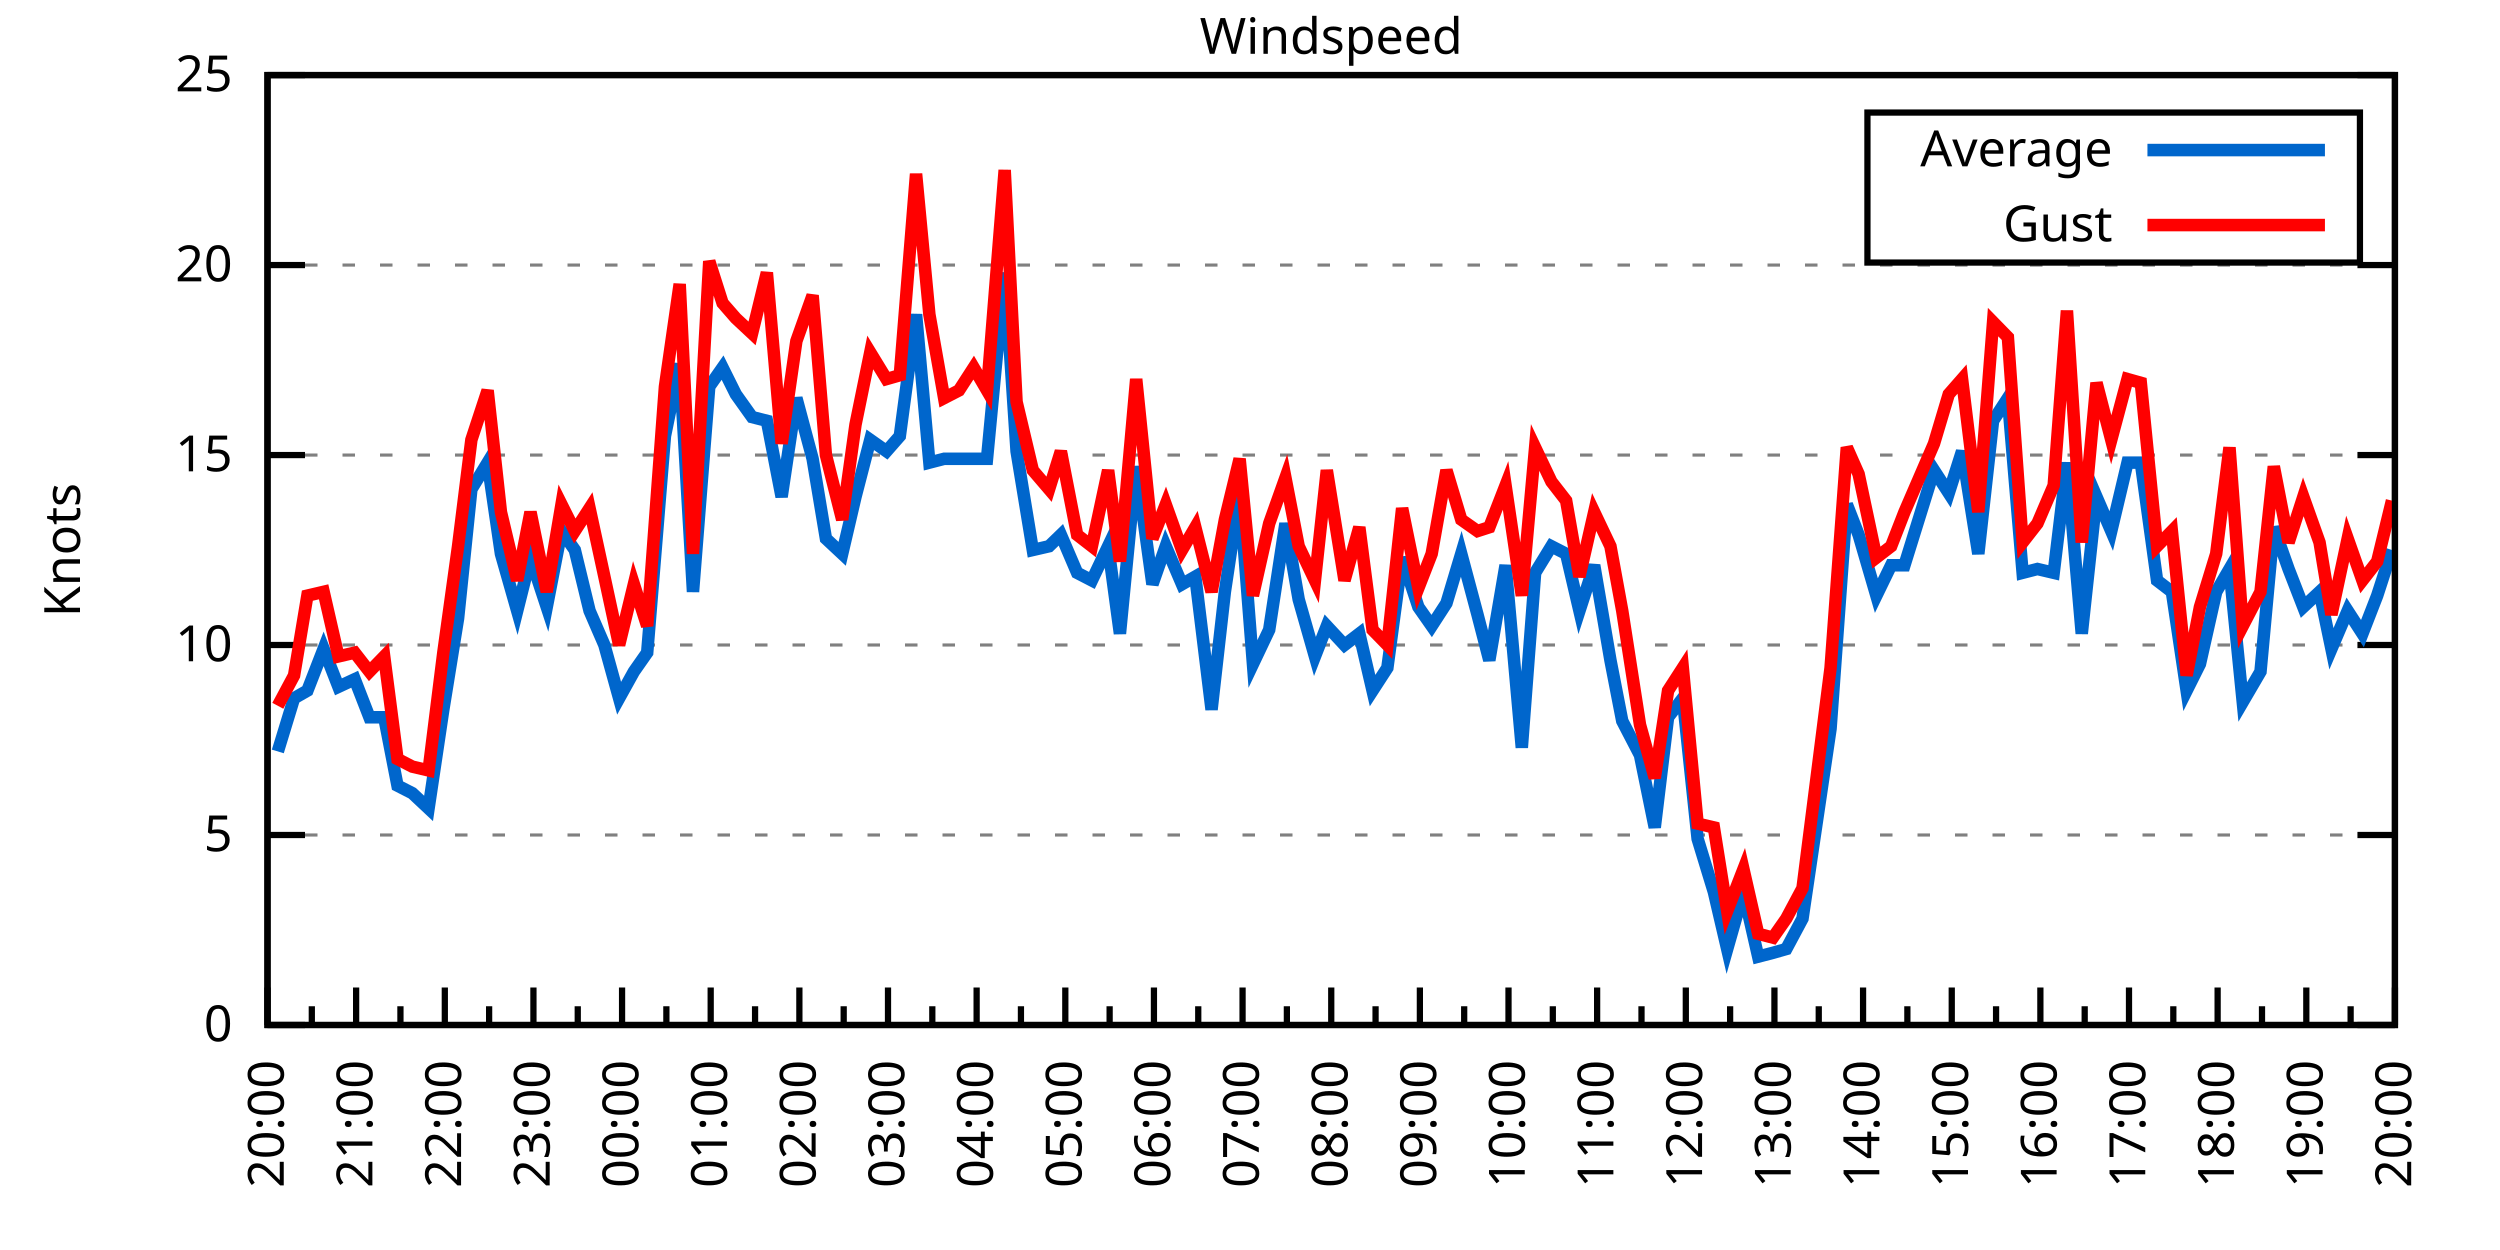
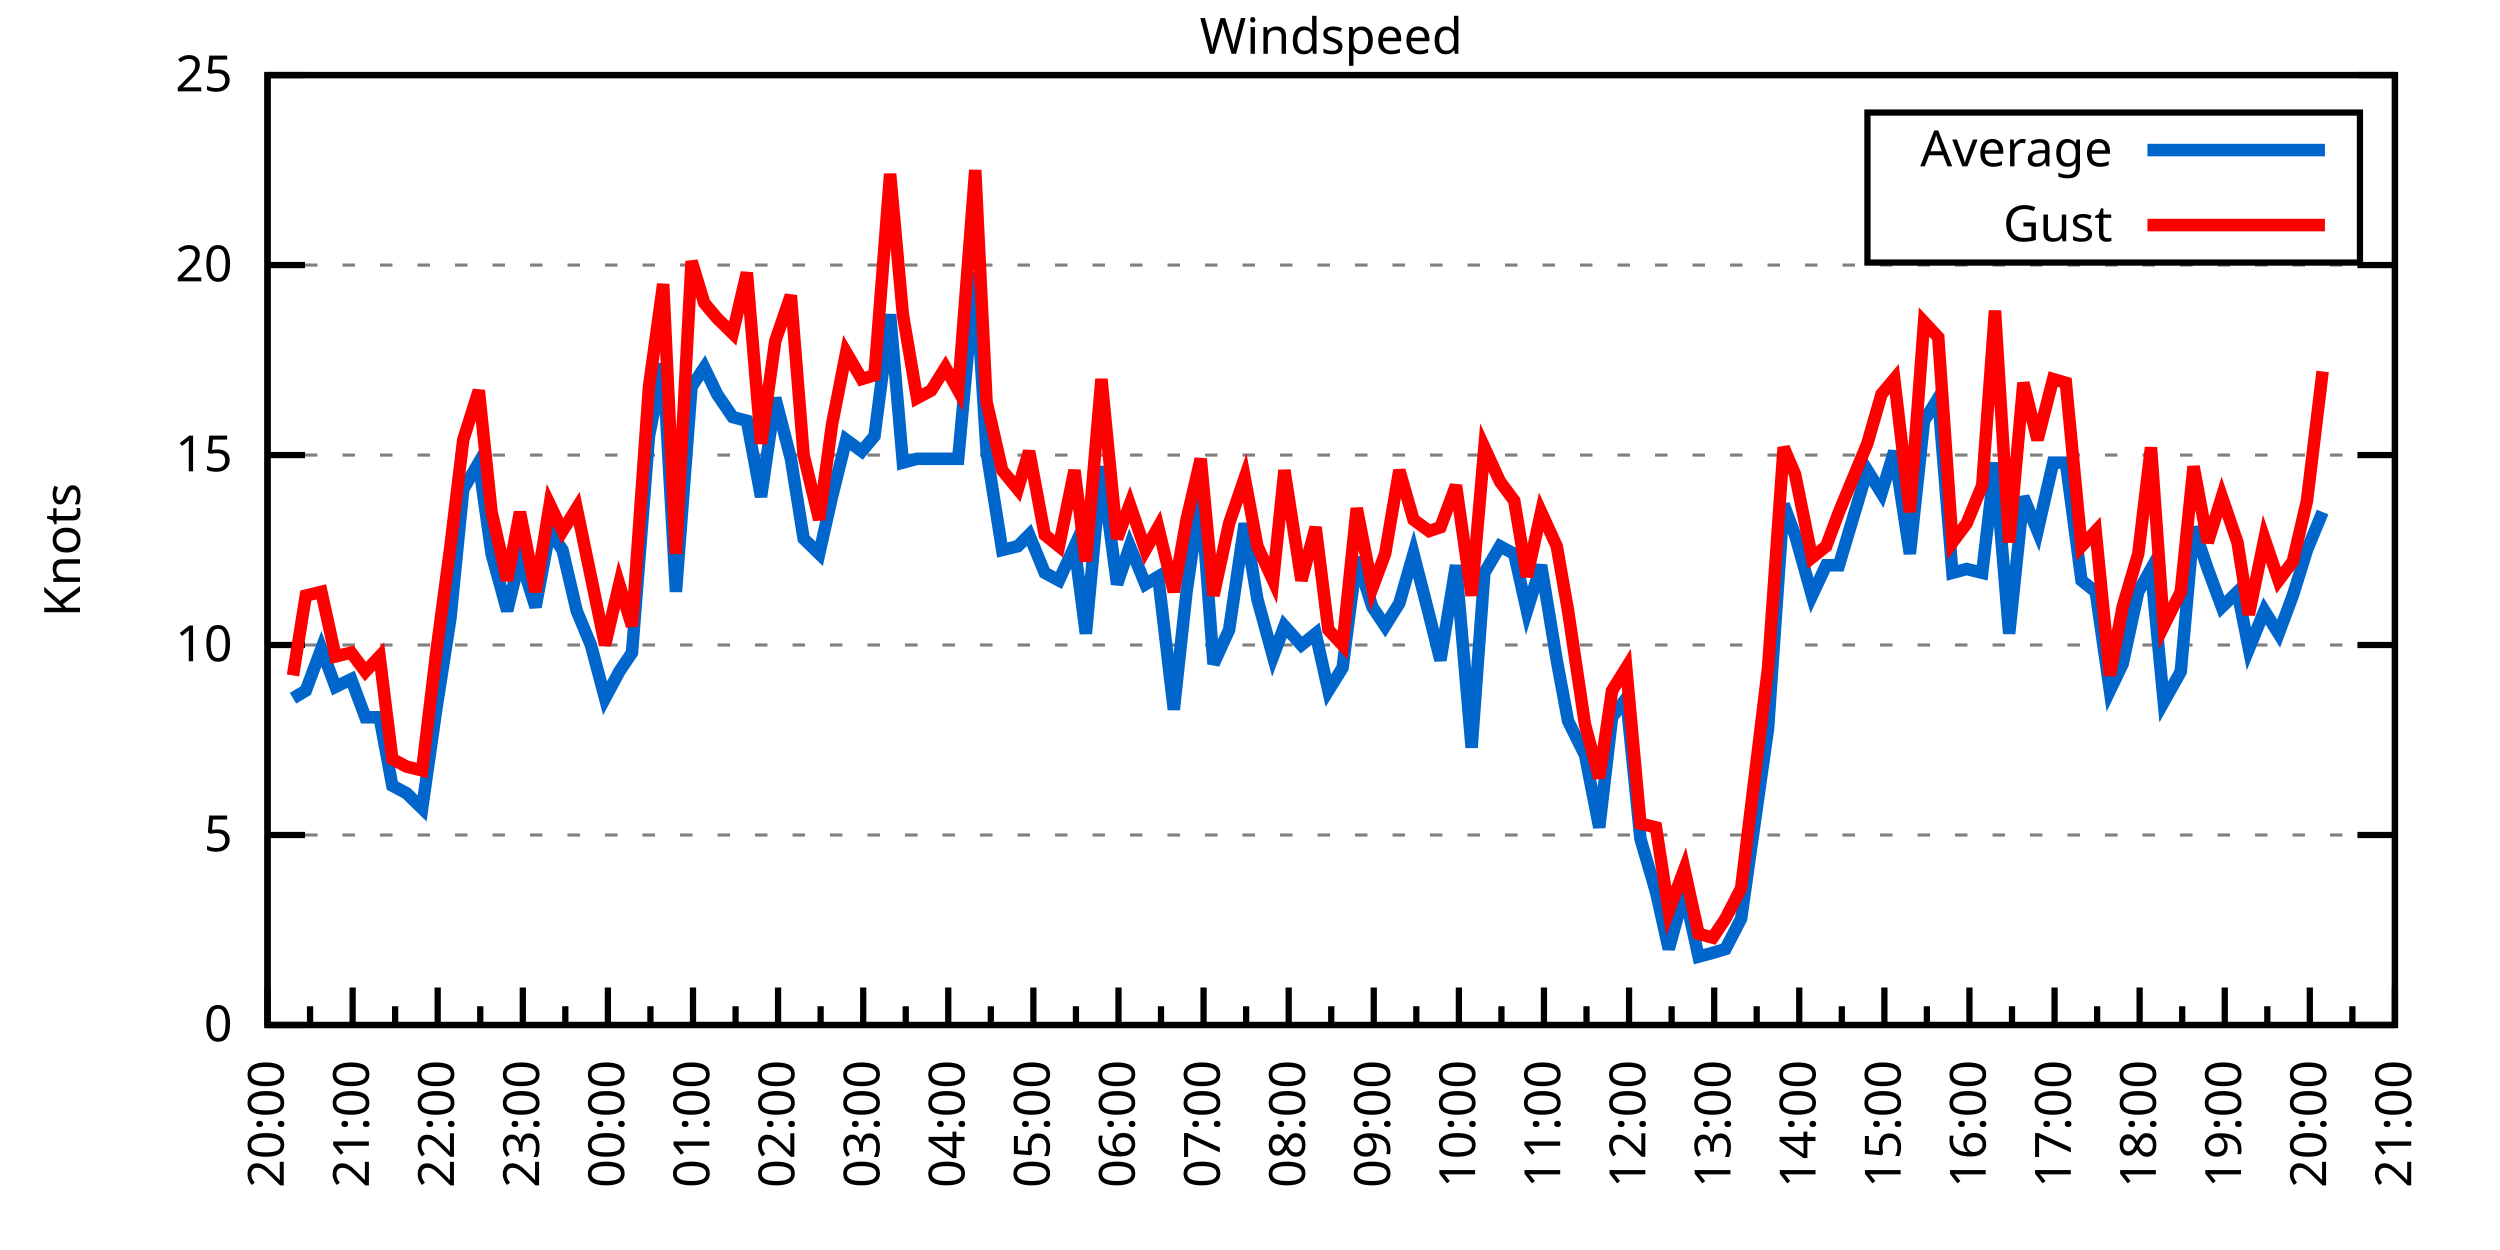
<svg xmlns="http://www.w3.org/2000/svg" xmlns:xlink="http://www.w3.org/1999/xlink" width="400" height="200" viewBox="0 0 400 200">
  <g id="gnuplot_canvas">
    <rect x="0" y="0" width="400" height="200" fill="none" />
    <defs>
      <circle id="gpDot" r="0.5" stroke-width="0.5" stroke="currentColor" />
      <path id="gpPt0" stroke-width="0.333" stroke="currentColor" d="M-1,0 h2 M0,-1 v2" />
      <path id="gpPt1" stroke-width="0.333" stroke="currentColor" d="M-1,-1 L1,1 M1,-1 L-1,1" />
      <path id="gpPt2" stroke-width="0.333" stroke="currentColor" d="M-1,0 L1,0 M0,-1 L0,1 M-1,-1 L1,1 M-1,1 L1,-1" />
      <rect id="gpPt3" stroke-width="0.333" stroke="currentColor" x="-1" y="-1" width="2" height="2" />
      <rect id="gpPt4" stroke-width="0.333" stroke="currentColor" fill="currentColor" x="-1" y="-1" width="2" height="2" />
      <circle id="gpPt5" stroke-width="0.333" stroke="currentColor" cx="0" cy="0" r="1" />
      <use xlink:href="#gpPt5" id="gpPt6" fill="currentColor" stroke="none" />
      <path id="gpPt7" stroke-width="0.333" stroke="currentColor" d="M0,-1.33 L-1.33,0.67 L1.33,0.67 z" />
      <use xlink:href="#gpPt7" id="gpPt8" fill="currentColor" stroke="none" />
      <use xlink:href="#gpPt7" id="gpPt9" stroke="currentColor" transform="rotate(180)" />
      <use xlink:href="#gpPt9" id="gpPt10" fill="currentColor" stroke="none" />
      <use xlink:href="#gpPt3" id="gpPt11" stroke="currentColor" transform="rotate(45)" />
      <use xlink:href="#gpPt11" id="gpPt12" fill="currentColor" stroke="none" />
      <path id="gpPt13" stroke-width="0.333" stroke="currentColor" d="M0,1.330 L1.265,0.411 L0.782,-1.067 L-0.782,-1.076 L-1.265,0.411 z" />
      <use xlink:href="#gpPt13" id="gpPt14" fill="currentColor" stroke="none" />
      <filter id="textbox" filterUnits="objectBoundingBox" x="0" y="0" height="1" width="1">
        <feFlood flood-color="white" flood-opacity="1" result="bgnd" />
        <feComposite in="SourceGraphic" in2="bgnd" operator="atop" />
      </filter>
      <filter id="greybox" filterUnits="objectBoundingBox" x="0" y="0" height="1" width="1">
        <feFlood flood-color="lightgrey" flood-opacity="1" result="grey" />
        <feComposite in="SourceGraphic" in2="grey" operator="atop" />
      </filter>
    </defs>
    <g fill="none" color="white" stroke="currentColor" stroke-width="1.00" stroke-linecap="butt" stroke-linejoin="miter">
</g>
    <g fill="none" color="black" stroke="currentColor" stroke-width="1.00" stroke-linecap="butt" stroke-linejoin="miter">
      <g stroke="none" shape-rendering="crispEdges">
        <polygon fill="rgb(255, 255, 255)" points="42.80,164.00 383.18,164.00 383.18,12.02 42.80,12.02 " />
      </g>
    </g>
    <g fill="none" color="black" stroke="currentColor" stroke-width="1.00" stroke-linecap="butt" stroke-linejoin="miter">
</g>
    <g fill="none" color="black" stroke="black" stroke-width="0.50" stroke-linecap="butt" stroke-linejoin="miter">
</g>
    <g fill="none" color="gray" stroke="currentColor" stroke-width="0.50" stroke-linecap="butt" stroke-linejoin="miter">
      <path stroke="gray" stroke-dasharray="2,4" class="gridline" d="M42.80,164.00 L383.19,164.00  " />
    </g>
    <g fill="none" color="gray" stroke="gray" stroke-width="1.00" stroke-linecap="butt" stroke-linejoin="miter">
</g>
    <g fill="none" color="black" stroke="currentColor" stroke-width="1.00" stroke-linecap="butt" stroke-linejoin="miter">
      <path stroke="black" d="M42.80,164.00 L48.80,164.00 M383.19,164.00 L377.19,164.00  " />
      <g transform="translate(37.20,166.60)" stroke="none" fill="black" font-family="Sans" font-size="8.00" text-anchor="end">
        <text>
          <tspan font-family="Sans"> 0</tspan>
        </text>
      </g>
    </g>
    <g fill="none" color="black" stroke="currentColor" stroke-width="1.00" stroke-linecap="butt" stroke-linejoin="miter">
</g>
    <g fill="none" color="black" stroke="black" stroke-width="0.50" stroke-linecap="butt" stroke-linejoin="miter">
</g>
    <g fill="none" color="gray" stroke="currentColor" stroke-width="0.50" stroke-linecap="butt" stroke-linejoin="miter">
      <path stroke="gray" stroke-dasharray="2,4" class="gridline" d="M42.80,133.60 L383.19,133.60  " />
    </g>
    <g fill="none" color="gray" stroke="gray" stroke-width="1.00" stroke-linecap="butt" stroke-linejoin="miter">
</g>
    <g fill="none" color="black" stroke="currentColor" stroke-width="1.00" stroke-linecap="butt" stroke-linejoin="miter">
      <path stroke="black" d="M42.80,133.60 L48.80,133.60 M383.19,133.60 L377.19,133.60  " />
      <g transform="translate(37.20,136.20)" stroke="none" fill="black" font-family="Sans" font-size="8.00" text-anchor="end">
        <text>
          <tspan font-family="Sans"> 5</tspan>
        </text>
      </g>
    </g>
    <g fill="none" color="black" stroke="currentColor" stroke-width="1.00" stroke-linecap="butt" stroke-linejoin="miter">
</g>
    <g fill="none" color="black" stroke="black" stroke-width="0.50" stroke-linecap="butt" stroke-linejoin="miter">
</g>
    <g fill="none" color="gray" stroke="currentColor" stroke-width="0.50" stroke-linecap="butt" stroke-linejoin="miter">
      <path stroke="gray" stroke-dasharray="2,4" class="gridline" d="M42.80,103.20 L383.19,103.20  " />
    </g>
    <g fill="none" color="gray" stroke="gray" stroke-width="1.00" stroke-linecap="butt" stroke-linejoin="miter">
</g>
    <g fill="none" color="black" stroke="currentColor" stroke-width="1.00" stroke-linecap="butt" stroke-linejoin="miter">
      <path stroke="black" d="M42.80,103.20 L48.80,103.20 M383.19,103.20 L377.19,103.20  " />
      <g transform="translate(37.20,105.80)" stroke="none" fill="black" font-family="Sans" font-size="8.00" text-anchor="end">
        <text>
          <tspan font-family="Sans"> 10</tspan>
        </text>
      </g>
    </g>
    <g fill="none" color="black" stroke="currentColor" stroke-width="1.00" stroke-linecap="butt" stroke-linejoin="miter">
</g>
    <g fill="none" color="black" stroke="black" stroke-width="0.50" stroke-linecap="butt" stroke-linejoin="miter">
</g>
    <g fill="none" color="gray" stroke="currentColor" stroke-width="0.50" stroke-linecap="butt" stroke-linejoin="miter">
      <path stroke="gray" stroke-dasharray="2,4" class="gridline" d="M42.80,72.81 L383.19,72.81  " />
    </g>
    <g fill="none" color="gray" stroke="gray" stroke-width="1.00" stroke-linecap="butt" stroke-linejoin="miter">
</g>
    <g fill="none" color="black" stroke="currentColor" stroke-width="1.00" stroke-linecap="butt" stroke-linejoin="miter">
      <path stroke="black" d="M42.80,72.81 L48.80,72.81 M383.19,72.81 L377.19,72.81  " />
      <g transform="translate(37.20,75.41)" stroke="none" fill="black" font-family="Sans" font-size="8.00" text-anchor="end">
        <text>
          <tspan font-family="Sans"> 15</tspan>
        </text>
      </g>
    </g>
    <g fill="none" color="black" stroke="currentColor" stroke-width="1.00" stroke-linecap="butt" stroke-linejoin="miter">
</g>
    <g fill="none" color="black" stroke="black" stroke-width="0.50" stroke-linecap="butt" stroke-linejoin="miter">
</g>
    <g fill="none" color="gray" stroke="currentColor" stroke-width="0.50" stroke-linecap="butt" stroke-linejoin="miter">
      <path stroke="gray" stroke-dasharray="2,4" class="gridline" d="M42.80,42.41 L383.19,42.41  " />
    </g>
    <g fill="none" color="gray" stroke="gray" stroke-width="1.00" stroke-linecap="butt" stroke-linejoin="miter">
</g>
    <g fill="none" color="black" stroke="currentColor" stroke-width="1.00" stroke-linecap="butt" stroke-linejoin="miter">
      <path stroke="black" d="M42.80,42.41 L48.80,42.41 M383.19,42.41 L377.19,42.41  " />
      <g transform="translate(37.20,45.01)" stroke="none" fill="black" font-family="Sans" font-size="8.00" text-anchor="end">
        <text>
          <tspan font-family="Sans"> 20</tspan>
        </text>
      </g>
    </g>
    <g fill="none" color="black" stroke="currentColor" stroke-width="1.00" stroke-linecap="butt" stroke-linejoin="miter">
</g>
    <g fill="none" color="black" stroke="black" stroke-width="0.50" stroke-linecap="butt" stroke-linejoin="miter">
</g>
    <g fill="none" color="gray" stroke="currentColor" stroke-width="0.50" stroke-linecap="butt" stroke-linejoin="miter">
      <path stroke="gray" stroke-dasharray="2,4" class="gridline" d="M42.80,12.01 L383.19,12.01  " />
    </g>
    <g fill="none" color="gray" stroke="gray" stroke-width="1.00" stroke-linecap="butt" stroke-linejoin="miter">
</g>
    <g fill="none" color="black" stroke="currentColor" stroke-width="1.00" stroke-linecap="butt" stroke-linejoin="miter">
      <path stroke="black" d="M42.80,12.01 L48.80,12.01 M383.19,12.01 L377.19,12.01  " />
      <g transform="translate(37.20,14.61)" stroke="none" fill="black" font-family="Sans" font-size="8.00" text-anchor="end">
        <text>
          <tspan font-family="Sans"> 25</tspan>
        </text>
      </g>
    </g>
    <g fill="none" color="black" stroke="currentColor" stroke-width="1.00" stroke-linecap="butt" stroke-linejoin="miter">
      <path stroke="black" d="M42.80,164.00 L42.80,158.00  " />
      <g transform="translate(45.40,169.60) rotate(270)" stroke="none" fill="black" font-family="Sans" font-size="8.00" text-anchor="end">
        <text>
          <tspan font-family="Sans">20:00</tspan>
        </text>
      </g>
    </g>
    <g fill="none" color="black" stroke="currentColor" stroke-width="1.00" stroke-linecap="butt" stroke-linejoin="miter">
-       <path stroke="black" d="M49.89,164.00 L49.89,161.00 M56.98,164.00 L56.98,158.00  " />
-       <g transform="translate(59.58,169.60) rotate(270)" stroke="none" fill="black" font-family="Sans" font-size="8.00" text-anchor="end">
+       <path stroke="black" d="M49.61,164.00 L49.61,161.00 M56.42,164.00 L56.42,158.00  " />
+       <g transform="translate(59.02,169.60) rotate(270)" stroke="none" fill="black" font-family="Sans" font-size="8.00" text-anchor="end">
        <text>
          <tspan font-family="Sans">21:00</tspan>
        </text>
      </g>
    </g>
    <g fill="none" color="black" stroke="currentColor" stroke-width="1.00" stroke-linecap="butt" stroke-linejoin="miter">
-       <path stroke="black" d="M64.07,164.00 L64.07,161.00 M71.17,164.00 L71.17,158.00  " />
-       <g transform="translate(73.77,169.60) rotate(270)" stroke="none" fill="black" font-family="Sans" font-size="8.00" text-anchor="end">
+       <path stroke="black" d="M63.22,164.00 L63.22,161.00 M70.03,164.00 L70.03,158.00  " />
+       <g transform="translate(72.63,169.60) rotate(270)" stroke="none" fill="black" font-family="Sans" font-size="8.00" text-anchor="end">
        <text>
          <tspan font-family="Sans">22:00</tspan>
        </text>
      </g>
    </g>
    <g fill="none" color="black" stroke="currentColor" stroke-width="1.00" stroke-linecap="butt" stroke-linejoin="miter">
-       <path stroke="black" d="M78.26,164.00 L78.26,161.00 M85.35,164.00 L85.35,158.00  " />
-       <g transform="translate(87.95,169.60) rotate(270)" stroke="none" fill="black" font-family="Sans" font-size="8.00" text-anchor="end">
+       <path stroke="black" d="M76.84,164.00 L76.84,161.00 M83.65,164.00 L83.65,158.00  " />
+       <g transform="translate(86.25,169.60) rotate(270)" stroke="none" fill="black" font-family="Sans" font-size="8.00" text-anchor="end">
        <text>
          <tspan font-family="Sans">23:00</tspan>
        </text>
      </g>
    </g>
    <g fill="none" color="black" stroke="currentColor" stroke-width="1.00" stroke-linecap="butt" stroke-linejoin="miter">
-       <path stroke="black" d="M92.44,164.00 L92.44,161.00 M99.53,164.00 L99.53,158.00  " />
-       <g transform="translate(102.13,169.60) rotate(270)" stroke="none" fill="black" font-family="Sans" font-size="8.00" text-anchor="end">
+       <path stroke="black" d="M90.45,164.00 L90.45,161.00 M97.26,164.00 L97.26,158.00  " />
+       <g transform="translate(99.86,169.60) rotate(270)" stroke="none" fill="black" font-family="Sans" font-size="8.00" text-anchor="end">
        <text>
          <tspan font-family="Sans">00:00</tspan>
        </text>
      </g>
    </g>
    <g fill="none" color="black" stroke="currentColor" stroke-width="1.00" stroke-linecap="butt" stroke-linejoin="miter">
-       <path stroke="black" d="M106.62,164.00 L106.62,161.00 M113.71,164.00 L113.71,158.00  " />
-       <g transform="translate(116.31,169.60) rotate(270)" stroke="none" fill="black" font-family="Sans" font-size="8.00" text-anchor="end">
+       <path stroke="black" d="M104.07,164.00 L104.07,161.00 M110.88,164.00 L110.88,158.00  " />
+       <g transform="translate(113.48,169.60) rotate(270)" stroke="none" fill="black" font-family="Sans" font-size="8.00" text-anchor="end">
        <text>
          <tspan font-family="Sans">01:00</tspan>
        </text>
      </g>
    </g>
    <g fill="none" color="black" stroke="currentColor" stroke-width="1.00" stroke-linecap="butt" stroke-linejoin="miter">
-       <path stroke="black" d="M120.81,164.00 L120.81,161.00 M127.90,164.00 L127.90,158.00  " />
-       <g transform="translate(130.50,169.60) rotate(270)" stroke="none" fill="black" font-family="Sans" font-size="8.00" text-anchor="end">
+       <path stroke="black" d="M117.69,164.00 L117.69,161.00 M124.49,164.00 L124.49,158.00  " />
+       <g transform="translate(127.09,169.60) rotate(270)" stroke="none" fill="black" font-family="Sans" font-size="8.00" text-anchor="end">
        <text>
          <tspan font-family="Sans">02:00</tspan>
        </text>
      </g>
    </g>
    <g fill="none" color="black" stroke="currentColor" stroke-width="1.00" stroke-linecap="butt" stroke-linejoin="miter">
-       <path stroke="black" d="M134.99,164.00 L134.99,161.00 M142.08,164.00 L142.08,158.00  " />
-       <g transform="translate(144.68,169.60) rotate(270)" stroke="none" fill="black" font-family="Sans" font-size="8.00" text-anchor="end">
+       <path stroke="black" d="M131.30,164.00 L131.30,161.00 M138.11,164.00 L138.11,158.00  " />
+       <g transform="translate(140.71,169.60) rotate(270)" stroke="none" fill="black" font-family="Sans" font-size="8.00" text-anchor="end">
        <text>
          <tspan font-family="Sans">03:00</tspan>
        </text>
      </g>
    </g>
    <g fill="none" color="black" stroke="currentColor" stroke-width="1.00" stroke-linecap="butt" stroke-linejoin="miter">
-       <path stroke="black" d="M149.17,164.00 L149.17,161.00 M156.26,164.00 L156.26,158.00  " />
-       <g transform="translate(158.86,169.60) rotate(270)" stroke="none" fill="black" font-family="Sans" font-size="8.00" text-anchor="end">
+       <path stroke="black" d="M144.92,164.00 L144.92,161.00 M151.72,164.00 L151.72,158.00  " />
+       <g transform="translate(154.32,169.60) rotate(270)" stroke="none" fill="black" font-family="Sans" font-size="8.00" text-anchor="end">
        <text>
          <tspan font-family="Sans">04:00</tspan>
        </text>
      </g>
    </g>
    <g fill="none" color="black" stroke="currentColor" stroke-width="1.00" stroke-linecap="butt" stroke-linejoin="miter">
-       <path stroke="black" d="M163.35,164.00 L163.35,161.00 M170.45,164.00 L170.45,158.00  " />
-       <g transform="translate(173.05,169.60) rotate(270)" stroke="none" fill="black" font-family="Sans" font-size="8.00" text-anchor="end">
+       <path stroke="black" d="M158.53,164.00 L158.53,161.00 M165.34,164.00 L165.34,158.00  " />
+       <g transform="translate(167.94,169.60) rotate(270)" stroke="none" fill="black" font-family="Sans" font-size="8.00" text-anchor="end">
        <text>
          <tspan font-family="Sans">05:00</tspan>
        </text>
      </g>
    </g>
    <g fill="none" color="black" stroke="currentColor" stroke-width="1.00" stroke-linecap="butt" stroke-linejoin="miter">
-       <path stroke="black" d="M177.54,164.00 L177.54,161.00 M184.63,164.00 L184.63,158.00  " />
-       <g transform="translate(187.23,169.60) rotate(270)" stroke="none" fill="black" font-family="Sans" font-size="8.00" text-anchor="end">
+       <path stroke="black" d="M172.15,164.00 L172.15,161.00 M178.96,164.00 L178.96,158.00  " />
+       <g transform="translate(181.56,169.60) rotate(270)" stroke="none" fill="black" font-family="Sans" font-size="8.00" text-anchor="end">
        <text>
          <tspan font-family="Sans">06:00</tspan>
        </text>
      </g>
    </g>
    <g fill="none" color="black" stroke="currentColor" stroke-width="1.00" stroke-linecap="butt" stroke-linejoin="miter">
-       <path stroke="black" d="M191.72,164.00 L191.72,161.00 M198.81,164.00 L198.81,158.00  " />
-       <g transform="translate(201.41,169.60) rotate(270)" stroke="none" fill="black" font-family="Sans" font-size="8.00" text-anchor="end">
+       <path stroke="black" d="M185.76,164.00 L185.76,161.00 M192.57,164.00 L192.57,158.00  " />
+       <g transform="translate(195.17,169.60) rotate(270)" stroke="none" fill="black" font-family="Sans" font-size="8.00" text-anchor="end">
        <text>
          <tspan font-family="Sans">07:00</tspan>
        </text>
      </g>
    </g>
    <g fill="none" color="black" stroke="currentColor" stroke-width="1.00" stroke-linecap="butt" stroke-linejoin="miter">
-       <path stroke="black" d="M205.90,164.00 L205.90,161.00 M213.00,164.00 L213.00,158.00  " />
-       <g transform="translate(215.60,169.60) rotate(270)" stroke="none" fill="black" font-family="Sans" font-size="8.00" text-anchor="end">
+       <path stroke="black" d="M199.38,164.00 L199.38,161.00 M206.19,164.00 L206.19,158.00  " />
+       <g transform="translate(208.79,169.60) rotate(270)" stroke="none" fill="black" font-family="Sans" font-size="8.00" text-anchor="end">
        <text>
          <tspan font-family="Sans">08:00</tspan>
        </text>
      </g>
    </g>
    <g fill="none" color="black" stroke="currentColor" stroke-width="1.00" stroke-linecap="butt" stroke-linejoin="miter">
-       <path stroke="black" d="M220.09,164.00 L220.09,161.00 M227.18,164.00 L227.18,158.00  " />
-       <g transform="translate(229.78,169.60) rotate(270)" stroke="none" fill="black" font-family="Sans" font-size="8.00" text-anchor="end">
+       <path stroke="black" d="M213.00,164.00 L213.00,161.00 M219.80,164.00 L219.80,158.00  " />
+       <g transform="translate(222.40,169.60) rotate(270)" stroke="none" fill="black" font-family="Sans" font-size="8.00" text-anchor="end">
        <text>
          <tspan font-family="Sans">09:00</tspan>
        </text>
      </g>
    </g>
    <g fill="none" color="black" stroke="currentColor" stroke-width="1.00" stroke-linecap="butt" stroke-linejoin="miter">
-       <path stroke="black" d="M234.27,164.00 L234.27,161.00 M241.36,164.00 L241.36,158.00  " />
-       <g transform="translate(243.96,169.60) rotate(270)" stroke="none" fill="black" font-family="Sans" font-size="8.00" text-anchor="end">
+       <path stroke="black" d="M226.61,164.00 L226.61,161.00 M233.42,164.00 L233.42,158.00  " />
+       <g transform="translate(236.02,169.60) rotate(270)" stroke="none" fill="black" font-family="Sans" font-size="8.00" text-anchor="end">
        <text>
          <tspan font-family="Sans">10:00</tspan>
        </text>
      </g>
    </g>
    <g fill="none" color="black" stroke="currentColor" stroke-width="1.00" stroke-linecap="butt" stroke-linejoin="miter">
-       <path stroke="black" d="M248.45,164.00 L248.45,161.00 M255.54,164.00 L255.54,158.00  " />
-       <g transform="translate(258.14,169.60) rotate(270)" stroke="none" fill="black" font-family="Sans" font-size="8.00" text-anchor="end">
+       <path stroke="black" d="M240.23,164.00 L240.23,161.00 M247.03,164.00 L247.03,158.00  " />
+       <g transform="translate(249.63,169.60) rotate(270)" stroke="none" fill="black" font-family="Sans" font-size="8.00" text-anchor="end">
        <text>
          <tspan font-family="Sans">11:00</tspan>
        </text>
      </g>
    </g>
    <g fill="none" color="black" stroke="currentColor" stroke-width="1.00" stroke-linecap="butt" stroke-linejoin="miter">
-       <path stroke="black" d="M262.64,164.00 L262.64,161.00 M269.73,164.00 L269.73,158.00  " />
-       <g transform="translate(272.33,169.60) rotate(270)" stroke="none" fill="black" font-family="Sans" font-size="8.00" text-anchor="end">
+       <path stroke="black" d="M253.84,164.00 L253.84,161.00 M260.65,164.00 L260.65,158.00  " />
+       <g transform="translate(263.25,169.60) rotate(270)" stroke="none" fill="black" font-family="Sans" font-size="8.00" text-anchor="end">
        <text>
          <tspan font-family="Sans">12:00</tspan>
        </text>
      </g>
    </g>
    <g fill="none" color="black" stroke="currentColor" stroke-width="1.00" stroke-linecap="butt" stroke-linejoin="miter">
-       <path stroke="black" d="M276.82,164.00 L276.82,161.00 M283.91,164.00 L283.91,158.00  " />
-       <g transform="translate(286.51,169.60) rotate(270)" stroke="none" fill="black" font-family="Sans" font-size="8.00" text-anchor="end">
+       <path stroke="black" d="M267.46,164.00 L267.46,161.00 M274.27,164.00 L274.27,158.00  " />
+       <g transform="translate(276.87,169.60) rotate(270)" stroke="none" fill="black" font-family="Sans" font-size="8.00" text-anchor="end">
        <text>
          <tspan font-family="Sans">13:00</tspan>
        </text>
      </g>
    </g>
    <g fill="none" color="black" stroke="currentColor" stroke-width="1.00" stroke-linecap="butt" stroke-linejoin="miter">
-       <path stroke="black" d="M291.00,164.00 L291.00,161.00 M298.09,164.00 L298.09,158.00  " />
-       <g transform="translate(300.69,169.60) rotate(270)" stroke="none" fill="black" font-family="Sans" font-size="8.00" text-anchor="end">
+       <path stroke="black" d="M281.07,164.00 L281.07,161.00 M287.88,164.00 L287.88,158.00  " />
+       <g transform="translate(290.48,169.60) rotate(270)" stroke="none" fill="black" font-family="Sans" font-size="8.00" text-anchor="end">
        <text>
          <tspan font-family="Sans">14:00</tspan>
        </text>
      </g>
    </g>
    <g fill="none" color="black" stroke="currentColor" stroke-width="1.00" stroke-linecap="butt" stroke-linejoin="miter">
-       <path stroke="black" d="M305.18,164.00 L305.18,161.00 M312.28,164.00 L312.28,158.00  " />
-       <g transform="translate(314.88,169.60) rotate(270)" stroke="none" fill="black" font-family="Sans" font-size="8.00" text-anchor="end">
+       <path stroke="black" d="M294.69,164.00 L294.69,161.00 M301.50,164.00 L301.50,158.00  " />
+       <g transform="translate(304.10,169.60) rotate(270)" stroke="none" fill="black" font-family="Sans" font-size="8.00" text-anchor="end">
        <text>
          <tspan font-family="Sans">15:00</tspan>
        </text>
      </g>
    </g>
    <g fill="none" color="black" stroke="currentColor" stroke-width="1.00" stroke-linecap="butt" stroke-linejoin="miter">
-       <path stroke="black" d="M319.37,164.00 L319.37,161.00 M326.46,164.00 L326.46,158.00  " />
-       <g transform="translate(329.06,169.60) rotate(270)" stroke="none" fill="black" font-family="Sans" font-size="8.00" text-anchor="end">
+       <path stroke="black" d="M308.30,164.00 L308.30,161.00 M315.11,164.00 L315.11,158.00  " />
+       <g transform="translate(317.71,169.60) rotate(270)" stroke="none" fill="black" font-family="Sans" font-size="8.00" text-anchor="end">
        <text>
          <tspan font-family="Sans">16:00</tspan>
        </text>
      </g>
    </g>
    <g fill="none" color="black" stroke="currentColor" stroke-width="1.00" stroke-linecap="butt" stroke-linejoin="miter">
-       <path stroke="black" d="M333.55,164.00 L333.55,161.00 M340.64,164.00 L340.64,158.00  " />
-       <g transform="translate(343.24,169.60) rotate(270)" stroke="none" fill="black" font-family="Sans" font-size="8.00" text-anchor="end">
+       <path stroke="black" d="M321.92,164.00 L321.92,161.00 M328.73,164.00 L328.73,158.00  " />
+       <g transform="translate(331.33,169.60) rotate(270)" stroke="none" fill="black" font-family="Sans" font-size="8.00" text-anchor="end">
        <text>
          <tspan font-family="Sans">17:00</tspan>
        </text>
      </g>
    </g>
    <g fill="none" color="black" stroke="currentColor" stroke-width="1.00" stroke-linecap="butt" stroke-linejoin="miter">
-       <path stroke="black" d="M347.73,164.00 L347.73,161.00 M354.82,164.00 L354.82,158.00  " />
-       <g transform="translate(357.42,169.60) rotate(270)" stroke="none" fill="black" font-family="Sans" font-size="8.00" text-anchor="end">
+       <path stroke="black" d="M335.54,164.00 L335.54,161.00 M342.34,164.00 L342.34,158.00  " />
+       <g transform="translate(344.94,169.60) rotate(270)" stroke="none" fill="black" font-family="Sans" font-size="8.00" text-anchor="end">
        <text>
          <tspan font-family="Sans">18:00</tspan>
        </text>
      </g>
    </g>
    <g fill="none" color="black" stroke="currentColor" stroke-width="1.00" stroke-linecap="butt" stroke-linejoin="miter">
-       <path stroke="black" d="M361.92,164.00 L361.92,161.00 M369.01,164.00 L369.01,158.00  " />
-       <g transform="translate(371.61,169.60) rotate(270)" stroke="none" fill="black" font-family="Sans" font-size="8.00" text-anchor="end">
+       <path stroke="black" d="M349.15,164.00 L349.15,161.00 M355.96,164.00 L355.96,158.00  " />
+       <g transform="translate(358.56,169.60) rotate(270)" stroke="none" fill="black" font-family="Sans" font-size="8.00" text-anchor="end">
        <text>
          <tspan font-family="Sans">19:00</tspan>
        </text>
      </g>
    </g>
    <g fill="none" color="black" stroke="currentColor" stroke-width="1.00" stroke-linecap="butt" stroke-linejoin="miter">
-       <path stroke="black" d="M376.10,164.00 L376.10,161.00 M383.19,164.00 L383.19,158.00  " />
+       <path stroke="black" d="M362.77,164.00 L362.77,161.00 M369.57,164.00 L369.57,158.00  " />
+       <g transform="translate(372.17,169.60) rotate(270)" stroke="none" fill="black" font-family="Sans" font-size="8.00" text-anchor="end">
+         <text>
+           <tspan font-family="Sans">20:00</tspan>
+         </text>
+       </g>
+     </g>
+     <g fill="none" color="black" stroke="currentColor" stroke-width="1.00" stroke-linecap="butt" stroke-linejoin="miter">
+       <path stroke="black" d="M376.38,164.00 L376.38,161.00 M383.19,164.00 L383.19,158.00  " />
      <g transform="translate(385.79,169.60) rotate(270)" stroke="none" fill="black" font-family="Sans" font-size="8.00" text-anchor="end">
        <text>
-           <tspan font-family="Sans">20:00</tspan>
+           <tspan font-family="Sans">21:00</tspan>
        </text>
      </g>
    </g>
    <g fill="none" color="black" stroke="currentColor" stroke-width="1.00" stroke-linecap="butt" stroke-linejoin="miter">
</g>
    <g fill="none" color="black" stroke="currentColor" stroke-width="1.00" stroke-linecap="butt" stroke-linejoin="miter">
      <path stroke="black" d="M42.80,12.01 L42.80,164.00 L383.19,164.00 L383.19,12.01 L42.80,12.01 Z  " />
    </g>
    <g fill="none" color="black" stroke="currentColor" stroke-width="1.00" stroke-linecap="butt" stroke-linejoin="miter">
      <g transform="translate(12.80,88.01) rotate(270)" stroke="none" fill="black" font-family="Sans" font-size="8.00" text-anchor="middle">
        <text>
          <tspan font-family="Sans">Knots</tspan>
        </text>
      </g>
    </g>
    <g fill="none" color="black" stroke="currentColor" stroke-width="1.00" stroke-linecap="butt" stroke-linejoin="miter">
</g>
    <g fill="none" color="black" stroke="currentColor" stroke-width="1.00" stroke-linecap="butt" stroke-linejoin="miter">
      <path stroke="black" d="M298.79,42.01 L298.79,18.01 L377.59,18.01 L377.59,42.01 L298.79,42.01 Z  " />
    </g>
    <g id="Windspeed_plot_1">
      <g fill="none" color="white" stroke="black" stroke-width="2.00" stroke-linecap="butt" stroke-linejoin="miter">
</g>
      <g fill="none" color="black" stroke="currentColor" stroke-width="2.00" stroke-linecap="butt" stroke-linejoin="miter">
        <g transform="translate(337.99,26.61)" stroke="none" fill="black" font-family="Sans" font-size="8.00" text-anchor="end">
          <text>
            <tspan font-family="Sans">Average</tspan>
          </text>
        </g>
      </g>
      <g fill="none" color="black" stroke="currentColor" stroke-width="2.00" stroke-linecap="butt" stroke-linejoin="miter">
-         <path stroke="rgb(  0, 102, 204)" d="M343.59,24.01 L371.99,24.01 M44.45,120.23 L47.05,111.72 L49.18,110.50 L51.78,103.81 L54.15,109.89 L56.75,108.68   L59.11,114.76 L61.47,114.76 L63.60,125.70 L65.97,126.91 L68.57,129.35 L70.93,113.54 L73.29,98.95 L75.42,78.28   L78.02,74.02 L80.15,88.61 L82.75,97.73 L84.88,89.22 L87.48,97.12 L89.84,84.97 L91.97,88.00 L94.33,97.73   L96.70,103.20 L99.06,111.72 L101.42,107.46 L103.55,104.42 L106.39,69.77 L108.75,58.21 L110.88,94.69 L113.48,61.86   L115.61,58.82 L117.73,63.08 L120.33,66.73 L122.70,67.33 L125.06,79.49 L127.42,63.69 L130.02,73.41 L132.15,86.18   L134.75,88.61 L136.88,79.49 L139.24,70.37 L141.84,72.20 L143.97,69.77 L146.57,50.31 L148.70,74.02 L151.06,73.41   L153.43,73.41 L155.79,73.41 L157.92,73.41 L160.75,43.62 L162.65,72.20 L165.25,88.00 L167.85,87.40 L169.74,85.57   L172.34,91.65 L174.70,92.87 L177.30,87.40 L179.19,101.38 L181.79,74.63 L184.39,93.48 L186.52,87.40 L189.12,93.48   L191.25,92.26 L193.85,113.54 L195.98,94.69 L198.34,78.89 L200.47,106.24 L203.07,100.77 L205.67,83.75 L207.79,95.91   L210.39,105.03 L212.29,100.16 L215.12,103.20 L217.49,101.38 L219.61,110.50 L221.98,106.85 L224.34,89.22 L226.94,97.12   L229.07,100.16 L231.43,96.52 L233.80,88.61 L236.40,98.34 L238.29,105.64 L240.89,90.44 L243.49,119.62 L245.62,91.65   L248.22,87.40 L250.58,88.61 L252.71,97.73 L255.07,90.44 L257.67,105.64 L259.56,115.36 L262.40,120.83 L264.76,132.39   L266.89,114.76 L269.25,111.72 L271.62,134.21 L274.22,142.72 L276.35,151.84 L278.95,142.72 L281.31,153.06 L283.67,152.45   L285.80,151.84 L288.40,146.98 L292.89,116.58 L295.49,80.71 L297.38,85.57 L300.22,95.30 L302.58,90.44 L304.71,90.44   L309.44,75.24 L311.80,78.89 L313.93,72.20 L316.53,88.61 L318.89,67.33 L321.26,63.69 L323.62,91.65 L325.99,91.04   L328.59,91.65 L330.71,74.02 L333.08,101.38 L335.44,79.49 L337.80,84.97 L340.40,74.02 L342.53,74.02 L345.13,92.87   L347.50,94.69 L349.86,110.50 L351.99,106.24 L354.59,94.69 L356.72,91.04 L358.84,112.32 L361.68,107.46 L363.81,84.36   L366.17,91.04 L368.53,97.12 L371.13,94.69 L373.03,103.81 L375.63,97.73 L377.99,101.38 L380.35,95.30 L382.72,88.00    " />
+         <path stroke="rgb(  0, 102, 204)" d="M343.59,24.01 L371.99,24.01 M46.88,111.72 L48.93,110.50 L51.42,103.81 L53.69,109.89 L56.19,108.68 L58.46,114.76   L60.73,114.76 L62.77,125.70 L65.04,126.91 L67.54,129.35 L69.80,113.54 L72.07,98.95 L74.12,78.28 L76.61,74.02   L78.65,88.61 L81.15,97.73 L83.19,89.22 L85.69,97.12 L87.96,84.97 L90.00,88.00 L92.27,97.73 L94.54,103.20   L96.81,111.72 L99.08,107.46 L101.12,104.42 L103.84,69.77 L106.11,58.21 L108.15,94.69 L110.65,61.86 L112.69,58.82   L114.74,63.08 L117.23,66.73 L119.50,67.33 L121.77,79.49 L124.04,63.69 L126.54,73.41 L128.58,86.18 L131.07,88.61   L133.12,79.49 L135.39,70.37 L137.88,72.20 L139.92,69.77 L142.42,50.31 L144.46,74.02 L146.73,73.41 L149.00,73.41   L151.27,73.41 L153.31,73.41 L156.04,43.62 L157.85,72.20 L160.35,88.00 L162.84,87.40 L164.66,85.57 L167.16,91.65   L169.43,92.87 L171.92,87.40 L173.74,101.38 L176.23,74.63 L178.73,93.48 L180.77,87.40 L183.27,93.48 L185.31,92.26   L187.81,113.54 L189.85,94.69 L192.12,78.89 L194.16,106.24 L196.66,100.77 L199.15,83.75 L201.19,95.91 L203.69,105.03   L205.51,100.16 L208.23,103.20 L210.50,101.38 L212.54,110.50 L214.81,106.85 L217.08,89.22 L219.58,97.12 L221.62,100.16   L223.89,96.52 L226.16,88.61 L228.65,98.34 L230.47,105.64 L232.96,90.44 L235.46,119.62 L237.50,91.65 L240.00,87.40   L242.27,88.61 L244.31,97.73 L246.58,90.44 L249.08,105.64 L250.89,115.36 L253.61,120.83 L255.88,132.39 L257.93,114.76   L260.20,111.72 L262.47,134.21 L264.96,142.72 L267.00,151.84 L269.50,142.72 L271.77,153.06 L274.04,152.45 L276.08,151.84   L278.58,146.98 L282.89,116.58 L285.38,80.71 L287.20,85.57 L289.92,95.30 L292.19,90.44 L294.23,90.44 L298.77,75.24   L301.04,78.89 L303.08,72.20 L305.58,88.61 L307.85,67.33 L310.12,63.69 L312.39,91.65 L314.66,91.04 L317.15,91.65   L319.20,74.02 L321.47,101.38 L323.74,79.49 L326.00,84.97 L328.50,74.02 L330.54,74.02 L333.04,92.87 L335.31,94.69   L337.58,110.50 L339.62,106.24 L342.12,94.69 L344.16,91.04 L346.20,112.32 L348.92,107.46 L350.97,84.36 L353.24,91.04   L355.50,97.12 L358.00,94.69 L359.82,103.81 L362.31,97.73 L364.58,101.38 L366.85,95.30 L369.12,88.00 L371.62,81.93    " />
      </g>
    </g>
    <g id="Windspeed_plot_2">
      <g fill="none" color="black" stroke="currentColor" stroke-width="2.00" stroke-linecap="butt" stroke-linejoin="miter">
        <g transform="translate(337.99,38.61)" stroke="none" fill="black" font-family="Sans" font-size="8.00" text-anchor="end">
          <text>
            <tspan font-family="Sans">Gust</tspan>
          </text>
        </g>
      </g>
      <g fill="none" color="black" stroke="currentColor" stroke-width="2.00" stroke-linecap="butt" stroke-linejoin="miter">
-         <path stroke="rgb(255,   0,   0)" d="M343.59,36.01 L371.99,36.01 M44.45,112.93 L47.05,108.07 L49.18,95.30 L51.78,94.69 L54.15,105.03 L56.75,104.42   L59.11,107.46 L61.47,105.03 L63.60,121.44 L65.97,122.66 L68.57,123.27 L70.93,104.42 L73.29,87.40 L75.42,70.37   L78.02,62.47 L80.15,81.93 L82.75,92.87 L84.88,81.93 L87.48,94.69 L89.84,80.71 L91.97,84.97 L94.33,81.32   L96.70,92.26 L99.06,103.20 L101.42,93.48 L103.55,100.16 L106.39,61.86 L108.75,45.45 L110.88,88.61 L113.48,41.80   L115.61,48.49 L117.73,50.92 L120.33,53.35 L122.70,43.62 L125.06,70.98 L127.42,54.57 L130.02,47.27 L132.15,72.81   L134.75,83.14 L136.88,67.94 L139.24,56.39 L141.84,60.65 L143.97,60.04 L146.57,27.82 L148.70,50.31 L151.06,63.69   L153.43,62.47 L155.79,58.82 L157.92,62.47 L160.75,27.21 L162.65,64.29 L165.25,75.24 L167.85,78.28 L169.74,72.20   L172.34,85.57 L174.70,87.40 L177.30,75.24 L179.19,89.83 L181.79,60.65 L184.39,86.18 L186.52,80.71 L189.12,88.00   L191.25,84.36 L193.85,94.69 L195.98,83.14 L198.34,73.41 L200.47,95.30 L203.07,83.75 L205.67,76.45 L207.79,87.40   L210.39,92.87 L212.29,75.24 L215.12,92.87 L217.49,84.36 L219.61,100.77 L221.98,103.20 L224.34,81.32 L226.94,94.08   L229.07,88.61 L231.43,75.24 L233.80,83.14 L236.40,84.97 L238.29,84.36 L240.89,77.67 L243.49,95.30 L245.62,71.59   L248.22,77.06 L250.58,80.10 L252.71,92.26 L255.07,81.93 L257.67,87.40 L259.56,97.73 L262.40,115.97 L264.76,124.48   L266.89,110.50 L269.25,106.85 L271.62,131.78 L274.22,132.39 L276.35,145.76 L278.95,139.07 L281.31,149.41 L283.67,150.02   L285.80,146.98 L288.40,142.11 L292.89,106.85 L295.49,71.59 L297.38,75.85 L300.22,89.22 L302.58,87.40 L304.71,81.93   L309.44,70.98 L311.80,63.08 L313.93,60.65 L316.53,81.93 L318.89,51.53 L321.26,53.96 L323.62,86.79 L325.99,83.75   L328.59,77.67 L330.71,49.70 L333.08,86.79 L335.44,61.25 L337.80,70.37 L340.40,60.65 L342.53,61.25 L345.13,87.40   L347.50,84.97 L349.86,108.07 L351.99,97.12 L354.59,88.61 L356.72,71.59 L358.84,100.16 L361.68,94.69 L363.81,74.63   L366.17,86.79 L368.53,79.49 L371.13,86.79 L373.03,98.34 L375.63,86.18 L377.99,92.87 L380.35,89.83 L382.72,80.10    " />
+         <path stroke="rgb(255,   0,   0)" d="M343.59,36.01 L371.99,36.01 M46.88,108.07 L48.93,95.30 L51.42,94.69 L53.69,105.03 L56.19,104.42 L58.46,107.46   L60.73,105.03 L62.77,121.44 L65.04,122.66 L67.54,123.27 L69.80,104.42 L72.07,87.40 L74.12,70.37 L76.61,62.47   L78.65,81.93 L81.15,92.87 L83.19,81.93 L85.69,94.69 L87.96,80.71 L90.00,84.97 L92.27,81.32 L94.54,92.26   L96.81,103.20 L99.08,93.48 L101.12,100.16 L103.84,61.86 L106.11,45.45 L108.15,88.61 L110.65,41.80 L112.69,48.49   L114.74,50.92 L117.23,53.35 L119.50,43.62 L121.77,70.98 L124.04,54.57 L126.54,47.27 L128.58,72.81 L131.07,83.14   L133.12,67.94 L135.39,56.39 L137.88,60.65 L139.92,60.04 L142.42,27.82 L144.46,50.31 L146.73,63.69 L149.00,62.47   L151.27,58.82 L153.31,62.47 L156.04,27.21 L157.85,64.29 L160.35,75.24 L162.84,78.28 L164.66,72.20 L167.16,85.57   L169.43,87.40 L171.92,75.24 L173.74,89.83 L176.23,60.65 L178.73,86.18 L180.77,80.71 L183.27,88.00 L185.31,84.36   L187.81,94.69 L189.85,83.14 L192.12,73.41 L194.16,95.30 L196.66,83.75 L199.15,76.45 L201.19,87.40 L203.69,92.87   L205.51,75.24 L208.23,92.87 L210.50,84.36 L212.54,100.77 L214.81,103.20 L217.08,81.32 L219.58,94.08 L221.62,88.61   L223.89,75.24 L226.16,83.14 L228.65,84.97 L230.47,84.36 L232.96,77.67 L235.46,95.30 L237.50,71.59 L240.00,77.06   L242.27,80.10 L244.31,92.26 L246.58,81.93 L249.08,87.40 L250.89,97.73 L253.61,115.97 L255.88,124.48 L257.93,110.50   L260.20,106.85 L262.47,131.78 L264.96,132.39 L267.00,145.76 L269.50,139.07 L271.77,149.41 L274.04,150.02 L276.08,146.98   L278.58,142.11 L282.89,106.85 L285.38,71.59 L287.20,75.85 L289.92,89.22 L292.19,87.40 L294.23,81.93 L298.77,70.98   L301.04,63.08 L303.08,60.65 L305.58,81.93 L307.85,51.53 L310.12,53.96 L312.39,86.79 L314.66,83.75 L317.15,77.67   L319.20,49.70 L321.47,86.79 L323.74,61.25 L326.00,70.37 L328.50,60.65 L330.54,61.25 L333.04,87.40 L335.31,84.97   L337.58,108.07 L339.62,97.12 L342.12,88.61 L344.16,71.59 L346.20,100.16 L348.92,94.69 L350.97,74.63 L353.24,86.79   L355.50,79.49 L358.00,86.79 L359.82,98.34 L362.31,86.18 L364.58,92.87 L366.85,89.83 L369.12,80.10 L371.62,59.43    " />
      </g>
    </g>
    <g fill="none" color="black" stroke="currentColor" stroke-width="2.00" stroke-linecap="butt" stroke-linejoin="miter">
</g>
    <g fill="none" color="black" stroke="black" stroke-width="1.00" stroke-linecap="butt" stroke-linejoin="miter">
</g>
    <g fill="none" color="black" stroke="currentColor" stroke-width="1.00" stroke-linecap="butt" stroke-linejoin="miter">
      <path stroke="black" d="M42.80,12.01 L42.80,164.00 L383.19,164.00 L383.19,12.01 L42.80,12.01 Z  " />
    </g>
    <g fill="none" color="black" stroke="currentColor" stroke-width="1.00" stroke-linecap="butt" stroke-linejoin="miter">
      <g transform="translate(212.99,8.61)" stroke="none" fill="black" font-family="Sans" font-size="8.00" text-anchor="middle">
        <text>
          <tspan font-family="Sans">Windspeed</tspan>
        </text>
      </g>
    </g>
    <g fill="none" color="black" stroke="currentColor" stroke-width="1.00" stroke-linecap="butt" stroke-linejoin="miter">
</g>
  </g>
</svg>
